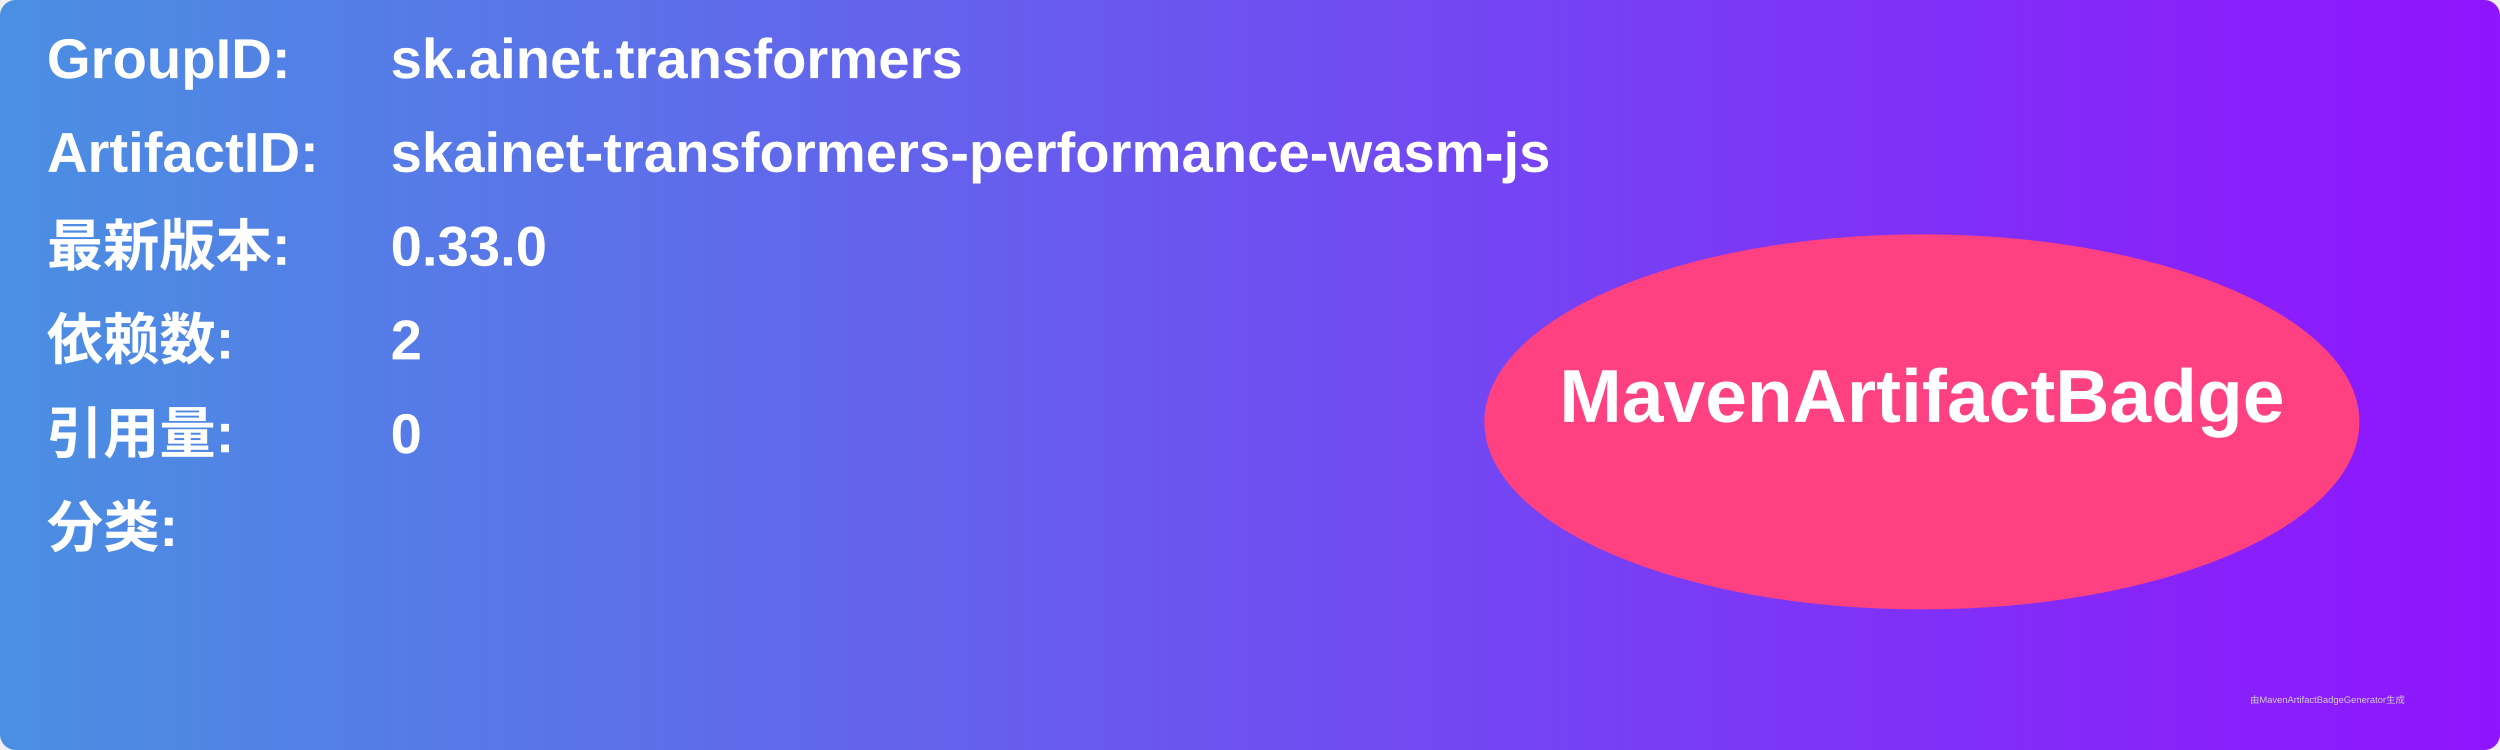
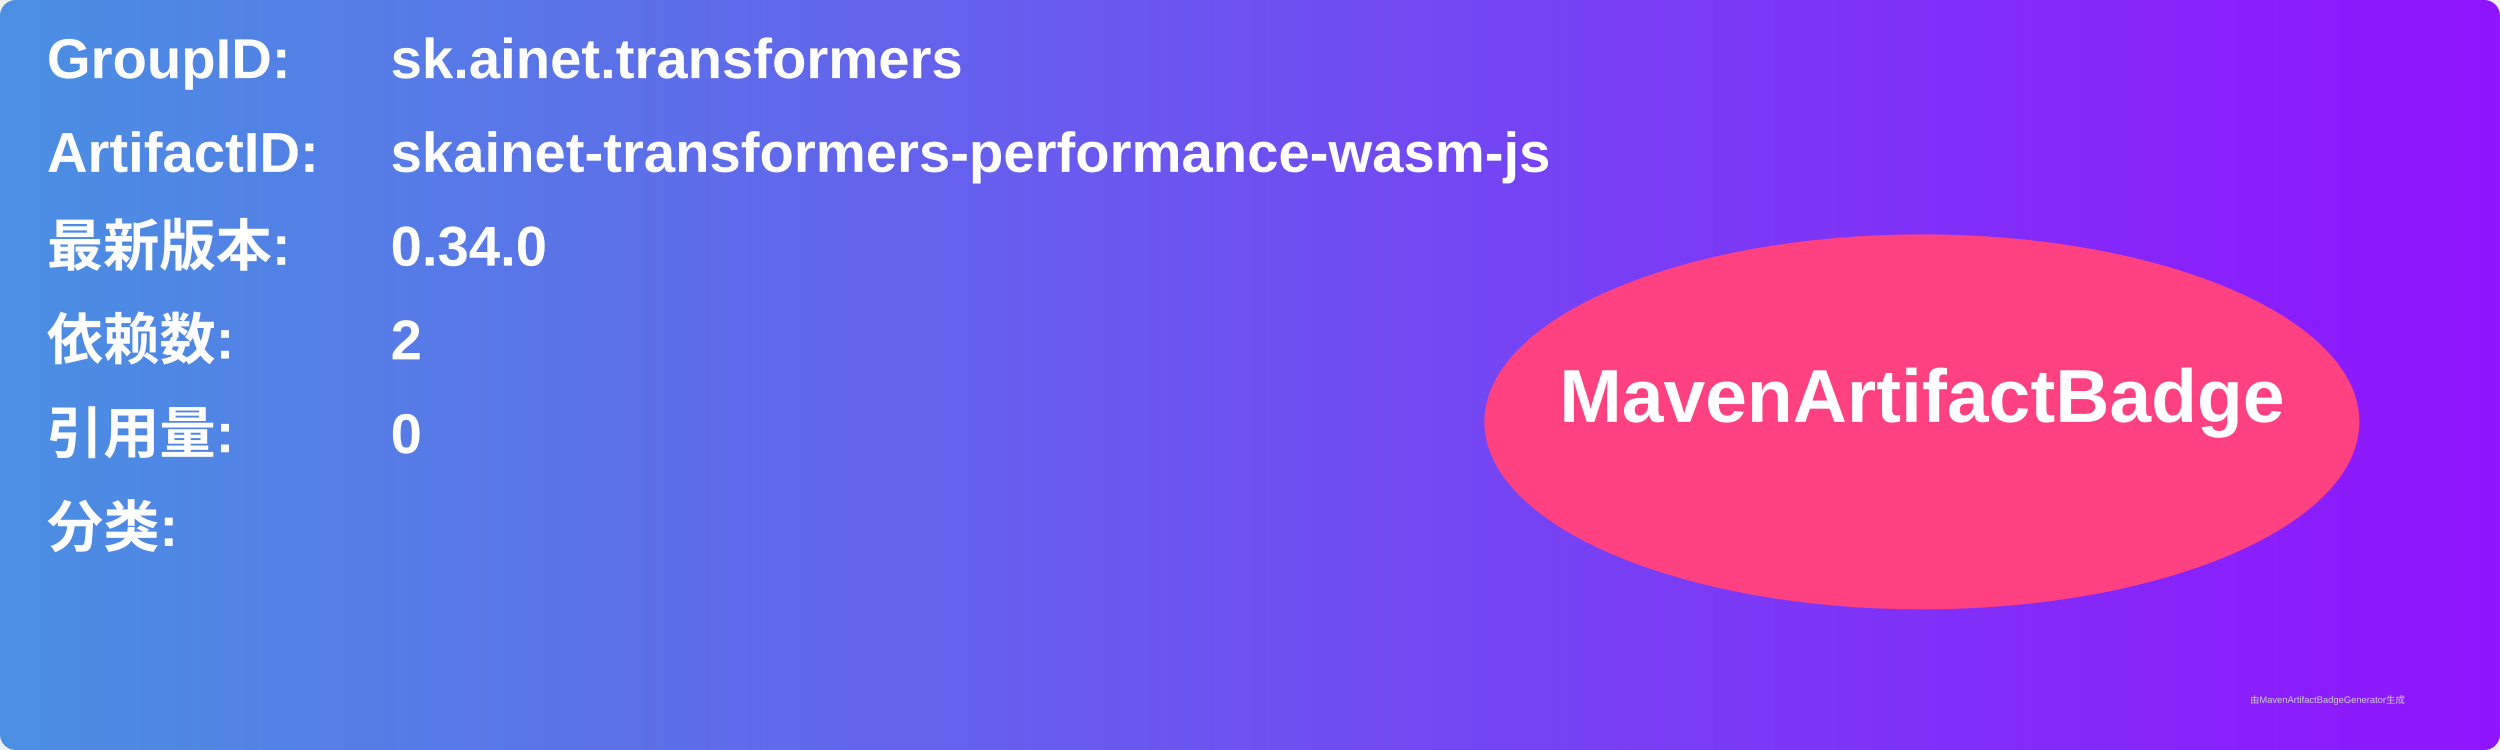
<svg xmlns="http://www.w3.org/2000/svg" width="800" height="240" viewBox="0 0 800 240">
  <linearGradient id="grad" x1="0%" y1="0%" x2="100%" y2="0%">
    <stop offset="0%" stop-color="#4a90e2" />
    <stop offset="100%" stop-color="#9013fe" />
  </linearGradient>
  <rect width="100%" height="100%" rx="5" ry="5" fill="url(#grad)" />
  <g transform="translate(15, 15)">
    <text x="0" y="10" font-family="Arial" font-size="18" fill="white" font-weight="bold" width="260">GroupID:</text>
    <text x="110" y="10" font-family="Arial" font-size="18" fill="white" font-weight="bold" width="460">sk.ainet.transformers</text>
    <text x="0" y="40" font-family="Arial" font-size="18" fill="white" font-weight="bold" width="260">ArtifactID:</text>
    <text x="110" y="40" font-family="Arial" font-size="18" fill="white" font-weight="bold" width="460">skainet-transformers-performance-wasm-js</text>
    <text x="0" y="70" font-family="Arial" font-size="18" fill="white" font-weight="bold">最新版本:</text>
    <text x="110" y="70" font-family="Arial" font-size="18" fill="white" font-weight="bold">
-       <tspan font-weight="bold">0.33.0</tspan>
+       <tspan font-weight="bold">0.34.0</tspan>
    </text>
    <text x="0" y="100" font-family="Arial" font-size="18" fill="white" font-weight="bold">依赖数: </text>
    <text x="110" y="100" font-family="Arial" font-size="18" fill="white">
      <tspan font-weight="bold">2</tspan>
    </text>
    <text x="0" y="130" font-family="Arial" font-size="18" fill="white" font-weight="bold">引用量: </text>
    <text x="110" y="130" font-family="Arial" font-size="18" fill="white">
      <tspan font-weight="bold">0</tspan>
    </text>
    <text x="0" y="160" font-family="Arial" font-size="18" fill="white" font-weight="bold">分类:</text>
    <text x="10" y="190" font-family="Arial" font-size="10" fill="white">
      <tspan font-weight="bold" />
    </text>
    <ellipse cx="600" cy="120" rx="140" ry="60" fill="#ff4081" />
    <text x="600" y="120" text-anchor="middle" font-family="Arial" font-size="24" fill="white" font-weight="bold">MavenArtifactBadge</text>
  </g>
  <text x="720" y="225" font-family="Arial" font-size="3" fill="#d0d0d0">由MavenArtifactBadgeGenerator生成</text>
</svg>
